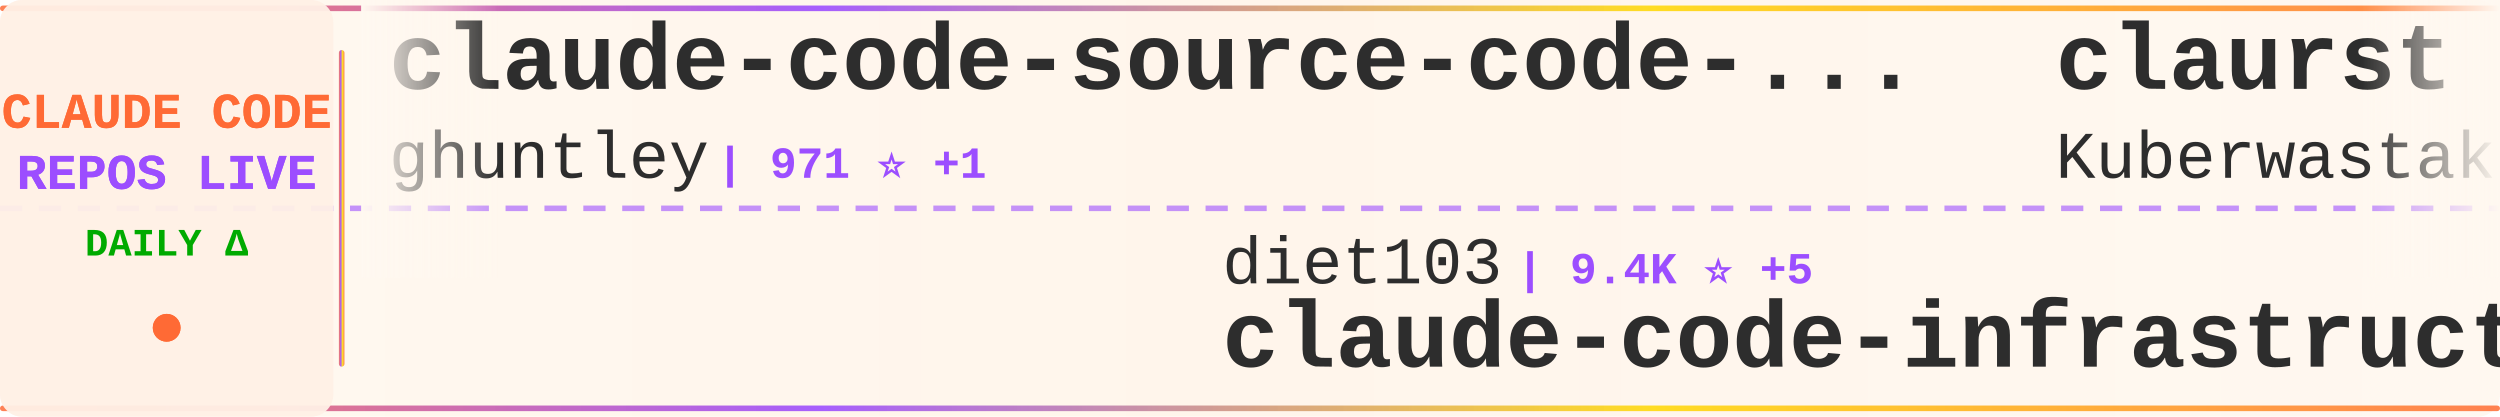
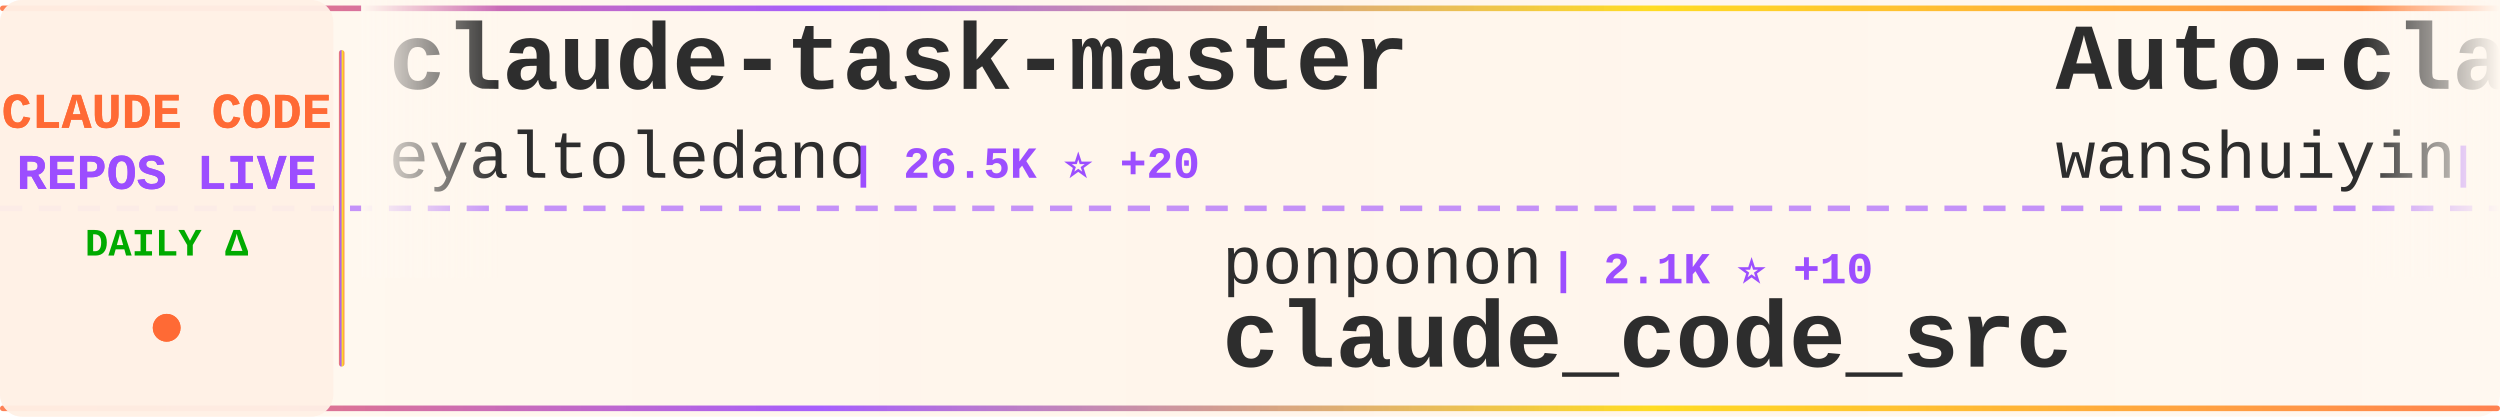
<svg xmlns="http://www.w3.org/2000/svg" width="900" height="150">
  <defs>
    <linearGradient id="tickerBg" x1="0%" y1="0%" x2="100%" y2="0%">
      <stop offset="0%" style="stop-color:#fff8f0;stop-opacity:0.98" />
      <stop offset="50%" style="stop-color:#fff5eb;stop-opacity:1" />
      <stop offset="100%" style="stop-color:#fff8f0;stop-opacity:0.98" />
    </linearGradient>
    <linearGradient id="borderGrad" x1="0%" y1="0%" x2="100%" y2="0%">
      <stop offset="0%" style="stop-color:#FF6B35;stop-opacity:0.85">
        <animate attributeName="stop-opacity" values="0.85;1;0.85" dur="2s" repeatCount="indefinite" />
      </stop>
      <stop offset="33%" style="stop-color:#9C4EFF;stop-opacity:0.9">
        <animate attributeName="stop-opacity" values="0.9;1;0.9" dur="2.2s" repeatCount="indefinite" />
      </stop>
      <stop offset="66%" style="stop-color:#FFD700;stop-opacity:0.85">
        <animate attributeName="stop-opacity" values="0.85;1;0.85" dur="1.8s" repeatCount="indefinite" />
      </stop>
      <stop offset="100%" style="stop-color:#FF6B35;stop-opacity:0.85">
        <animate attributeName="stop-opacity" values="0.85;1;0.85" dur="2s" repeatCount="indefinite" />
      </stop>
    </linearGradient>
    <filter id="textGlow">
      <feGaussianBlur stdDeviation="0.15" result="coloredBlur" />
      <feMerge>
        <feMergeNode in="coloredBlur" />
        <feMergeNode in="SourceGraphic" />
      </feMerge>
    </filter>
    <filter id="metricGlow">
      <feGaussianBlur stdDeviation="0.2" result="coloredBlur" />
      <feMerge>
        <feMergeNode in="coloredBlur" />
        <feMergeNode in="SourceGraphic" />
      </feMerge>
    </filter>
    <linearGradient id="leftFade" x1="0%" y1="0%" x2="100%" y2="0%">
      <stop offset="0%" style="stop-color:#fff8f0;stop-opacity:1" />
      <stop offset="100%" style="stop-color:#fff8f0;stop-opacity:0" />
    </linearGradient>
    <linearGradient id="rightFade" x1="0%" y1="0%" x2="100%" y2="0%">
      <stop offset="0%" style="stop-color:#fff8f0;stop-opacity:0" />
      <stop offset="100%" style="stop-color:#fff8f0;stop-opacity:1" />
    </linearGradient>
  </defs>
  <rect width="900" height="150" fill="url(#tickerBg)" rx="8" />
  <rect x="0" y="2" width="900" height="2" fill="url(#borderGrad)" rx="1" />
  <rect x="0" y="146" width="900" height="2" fill="url(#borderGrad)" rx="1" />
  <line x1="0" y1="75" x2="900" y2="75" stroke="#9C4EFF" stroke-width="2" stroke-dasharray="8 6" opacity="0.6" />
  <rect x="0" y="0" width="120" height="150" fill="#fff0e6" opacity="0.95" rx="8" />
  <text x="60" y="46" font-family="'Courier New', monospace" font-size="18" font-weight="bold" fill="#FF6B35" text-anchor="middle" filter="url(#textGlow)">
    CLAUDE CODE
  </text>
  <text x="60" y="68" font-family="'Courier New', monospace" font-size="18" font-weight="bold" fill="#9C4EFF" text-anchor="middle" filter="url(#textGlow)">
    REPOS LIVE
  </text>
  <text x="60" y="92" font-family="'Courier New', monospace" font-size="14" font-weight="bold" fill="#00aa00" text-anchor="middle">
    DAILY Δ
  </text>
  <circle cx="60" cy="118" r="5" fill="#FF6B35" filter="url(#metricGlow)">
    <animate attributeName="r" values="4;6;4" dur="1.5s" repeatCount="indefinite" />
    <animate attributeName="opacity" values="0.6;1;0.6" dur="1.5s" repeatCount="indefinite" />
  </circle>
  <rect x="122" y="18" width="2" height="114" fill="url(#borderGrad)" rx="1" />
  <clipPath id="tickerClip">
    <rect x="130" y="0" width="770" height="150" />
  </clipPath>
  <g clip-path="url(#tickerClip)">
    <g id="tickerItems">
      <animateTransform attributeName="transform" attributeType="XML" type="translate" from="0 0" to="-3000 0" dur="54s" repeatCount="indefinite" />
      <g transform="translate(0, 0)">
-         <text x="140" y="32" font-family="'Courier New', monospace" font-size="34" font-weight="bold" fill="#2d2d2d">claude-code-source-code-...</text>
-         <text x="140" y="64" font-family="'Courier New', monospace" font-size="24" font-weight="normal" fill="#2d2d2d" opacity="1.0">ghuntley</text>
-         <text x="258" y="64" font-family="'Courier New', monospace" font-size="16" font-weight="bold" fill="#9C4EFF"> | 971 ⭐ +1</text>
+         <text x="140" y="32" font-family="'Courier New', monospace" font-size="34" font-weight="bold" fill="#2d2d2d">claude-task-master</text>
+         <text x="140" y="64" font-family="'Courier New', monospace" font-size="24" font-weight="normal" fill="#2d2d2d" opacity="1.0">eyaltoledano</text>
+         <text x="306" y="64" font-family="'Courier New', monospace" font-size="16" font-weight="bold" fill="#9C4EFF"> | 26.5K ⭐ +20</text>
      </g>
      <g transform="translate(300, 0)">
-         <text x="140" y="102" font-family="'Courier New', monospace" font-size="24" font-weight="normal" fill="#2d2d2d" opacity="1.0">diet103</text>
-         <text x="246" y="102" font-family="'Courier New', monospace" font-size="16" font-weight="bold" fill="#9C4EFF"> | 9.4K ⭐ +5</text>
-         <text x="140" y="132" font-family="'Courier New', monospace" font-size="34" font-weight="bold" fill="#2d2d2d">claude-code-infrastructu...</text>
+         <text x="140" y="102" font-family="'Courier New', monospace" font-size="24" font-weight="normal" fill="#2d2d2d" opacity="1.0">ponponon</text>
+         <text x="258" y="102" font-family="'Courier New', monospace" font-size="16" font-weight="bold" fill="#9C4EFF"> | 2.1K ⭐ +10</text>
+         <text x="140" y="132" font-family="'Courier New', monospace" font-size="34" font-weight="bold" fill="#2d2d2d">claude_code_src</text>
      </g>
      <g transform="translate(600, 0)">
-         <text x="140" y="32" font-family="'Courier New', monospace" font-size="34" font-weight="bold" fill="#2d2d2d">claurst</text>
-         <text x="140" y="64" font-family="'Courier New', monospace" font-size="24" font-weight="normal" fill="#2d2d2d" opacity="1.0">Kuberwastaken</text>
-         <text x="318" y="64" font-family="'Courier New', monospace" font-size="16" font-weight="bold" fill="#9C4EFF"> | 8.9K ⭐ +46</text>
+         <text x="140" y="32" font-family="'Courier New', monospace" font-size="34" font-weight="bold" fill="#2d2d2d">Auto-claude-code-researc...</text>
+         <text x="140" y="64" font-family="'Courier New', monospace" font-size="24" font-weight="normal" fill="#2d2d2d" opacity="1.0">wanshuiyin</text>
+         <text x="282" y="64" font-family="'Courier New', monospace" font-size="16" font-weight="bold" fill="#9C4EFF"> | 6.1K ⭐ +118</text>
      </g>
      <g transform="translate(900, 0)">
-         <text x="140" y="102" font-family="'Courier New', monospace" font-size="24" font-weight="normal" fill="#2d2d2d" opacity="1.0">Yeachan-Heo</text>
-         <text x="294" y="102" font-family="'Courier New', monospace" font-size="16" font-weight="bold" fill="#9C4EFF"> | 27.2K ⭐ +528</text>
-         <text x="140" y="132" font-family="'Courier New', monospace" font-size="34" font-weight="bold" fill="#2d2d2d">oh-my-claudecode</text>
+         <text x="140" y="102" font-family="'Courier New', monospace" font-size="24" font-weight="normal" fill="#2d2d2d" opacity="1.0">AprilNEA</text>
+         <text x="258" y="102" font-family="'Courier New', monospace" font-size="16" font-weight="bold" fill="#9C4EFF"> | 371 ⭐ +1</text>
+         <text x="140" y="132" font-family="'Courier New', monospace" font-size="34" font-weight="bold" fill="#2d2d2d">claude-code-source</text>
      </g>
      <g transform="translate(1200, 0)">
-         <text x="140" y="32" font-family="'Courier New', monospace" font-size="34" font-weight="bold" fill="#2d2d2d">claude-code-source-code</text>
-         <text x="140" y="64" font-family="'Courier New', monospace" font-size="24" font-weight="normal" fill="#2d2d2d" opacity="1.0">777genius</text>
-         <text x="270" y="64" font-family="'Courier New', monospace" font-size="16" font-weight="bold" fill="#9C4EFF"> | 892 ⭐ +1</text>
+         <text x="140" y="32" font-family="'Courier New', monospace" font-size="34" font-weight="bold" fill="#2d2d2d">claude-code-security-rev...</text>
+         <text x="140" y="64" font-family="'Courier New', monospace" font-size="24" font-weight="normal" fill="#2d2d2d" opacity="1.0">anthropics</text>
+         <text x="282" y="64" font-family="'Courier New', monospace" font-size="16" font-weight="bold" fill="#9C4EFF"> | 4.2K ⭐ +13</text>
      </g>
      <g transform="translate(1500, 0)">
-         <text x="140" y="102" font-family="'Courier New', monospace" font-size="24" font-weight="normal" fill="#2d2d2d" opacity="1.0">pengchengneo</text>
-         <text x="306" y="102" font-family="'Courier New', monospace" font-size="16" font-weight="bold" fill="#9C4EFF"> | 1.1K ⭐ +13</text>
-         <text x="140" y="132" font-family="'Courier New', monospace" font-size="34" font-weight="bold" fill="#2d2d2d">Claude-Code</text>
+         <text x="140" y="102" font-family="'Courier New', monospace" font-size="24" font-weight="normal" fill="#2d2d2d" opacity="1.0">KimYx0207</text>
+         <text x="270" y="102" font-family="'Courier New', monospace" font-size="16" font-weight="bold" fill="#9C4EFF"> | 3.1K ⭐ +26</text>
+         <text x="140" y="132" font-family="'Courier New', monospace" font-size="34" font-weight="bold" fill="#2d2d2d">Claude-Code-x-OpenClaw-G...</text>
      </g>
      <g transform="translate(1800, 0)">
-         <text x="140" y="32" font-family="'Courier New', monospace" font-size="34" font-weight="bold" fill="#2d2d2d">claude_code_bridge</text>
-         <text x="140" y="64" font-family="'Courier New', monospace" font-size="24" font-weight="normal" fill="#2d2d2d" opacity="1.0">bfly123</text>
-         <text x="246" y="64" font-family="'Courier New', monospace" font-size="16" font-weight="bold" fill="#9C4EFF"> | 2.2K ⭐ +18</text>
+         <text x="140" y="32" font-family="'Courier New', monospace" font-size="34" font-weight="bold" fill="#2d2d2d">claude-code-tudou</text>
+         <text x="140" y="64" font-family="'Courier New', monospace" font-size="24" font-weight="normal" fill="#2d2d2d" opacity="1.0">AICoderTudou</text>
+         <text x="306" y="64" font-family="'Courier New', monospace" font-size="16" font-weight="bold" fill="#9C4EFF"> | 456 ⭐ +8</text>
      </g>
      <g transform="translate(2100, 0)">
-         <text x="140" y="102" font-family="'Courier New', monospace" font-size="24" font-weight="normal" fill="#2d2d2d" opacity="1.0">guanshan</text>
-         <text x="258" y="102" font-family="'Courier New', monospace" font-size="16" font-weight="bold" fill="#9C4EFF"> | 54 ⭐</text>
-         <text x="140" y="132" font-family="'Courier New', monospace" font-size="34" font-weight="bold" fill="#2d2d2d">ClaudeCode</text>
+         <text x="140" y="102" font-family="'Courier New', monospace" font-size="24" font-weight="normal" fill="#2d2d2d" opacity="1.0">siteboon</text>
+         <text x="258" y="102" font-family="'Courier New', monospace" font-size="16" font-weight="bold" fill="#9C4EFF"> | 9.7K ⭐ +41</text>
+         <text x="140" y="132" font-family="'Courier New', monospace" font-size="34" font-weight="bold" fill="#2d2d2d">claudecodeui</text>
      </g>
      <g transform="translate(2400, 0)">
-         <text x="140" y="32" font-family="'Courier New', monospace" font-size="34" font-weight="bold" fill="#2d2d2d">claude-code-proxy</text>
-         <text x="140" y="64" font-family="'Courier New', monospace" font-size="24" font-weight="normal" fill="#2d2d2d" opacity="1.0">1rgs</text>
-         <text x="210" y="64" font-family="'Courier New', monospace" font-size="16" font-weight="bold" fill="#9C4EFF"> | 3.4K ⭐ +14</text>
+         <text x="140" y="32" font-family="'Courier New', monospace" font-size="34" font-weight="bold" fill="#2d2d2d">ralph</text>
+         <text x="140" y="64" font-family="'Courier New', monospace" font-size="24" font-weight="normal" fill="#2d2d2d" opacity="1.0">snarktank</text>
+         <text x="270" y="64" font-family="'Courier New', monospace" font-size="16" font-weight="bold" fill="#9C4EFF"> | 15.1K ⭐ +210</text>
      </g>
      <g transform="translate(2700, 0)">
-         <text x="140" y="102" font-family="'Courier New', monospace" font-size="24" font-weight="normal" fill="#2d2d2d" opacity="1.0">rohitg00</text>
-         <text x="258" y="102" font-family="'Courier New', monospace" font-size="16" font-weight="bold" fill="#9C4EFF"> | 1.2K ⭐ +21</text>
-         <text x="140" y="132" font-family="'Courier New', monospace" font-size="34" font-weight="bold" fill="#2d2d2d">awesome-claude-code-tool...</text>
+         <text x="140" y="102" font-family="'Courier New', monospace" font-size="24" font-weight="normal" fill="#2d2d2d" opacity="1.0">oboard</text>
+         <text x="234" y="102" font-family="'Courier New', monospace" font-size="16" font-weight="bold" fill="#9C4EFF"> | 2.9K ⭐ +23</text>
+         <text x="140" y="132" font-family="'Courier New', monospace" font-size="34" font-weight="bold" fill="#2d2d2d">claude-code-rev</text>
      </g>
      <g transform="translate(3000, 0)">
-         <text x="140" y="32" font-family="'Courier New', monospace" font-size="34" font-weight="bold" fill="#2d2d2d">claude-code-source-code-...</text>
-         <text x="140" y="64" font-family="'Courier New', monospace" font-size="24" font-weight="normal" fill="#2d2d2d" opacity="1.0">ghuntley</text>
-         <text x="258" y="64" font-family="'Courier New', monospace" font-size="16" font-weight="bold" fill="#9C4EFF"> | 971 ⭐ +1</text>
+         <text x="140" y="32" font-family="'Courier New', monospace" font-size="34" font-weight="bold" fill="#2d2d2d">claude-task-master</text>
+         <text x="140" y="64" font-family="'Courier New', monospace" font-size="24" font-weight="normal" fill="#2d2d2d" opacity="1.0">eyaltoledano</text>
+         <text x="306" y="64" font-family="'Courier New', monospace" font-size="16" font-weight="bold" fill="#9C4EFF"> | 26.5K ⭐ +20</text>
      </g>
      <g transform="translate(3300, 0)">
-         <text x="140" y="102" font-family="'Courier New', monospace" font-size="24" font-weight="normal" fill="#2d2d2d" opacity="1.0">diet103</text>
-         <text x="246" y="102" font-family="'Courier New', monospace" font-size="16" font-weight="bold" fill="#9C4EFF"> | 9.4K ⭐ +5</text>
-         <text x="140" y="132" font-family="'Courier New', monospace" font-size="34" font-weight="bold" fill="#2d2d2d">claude-code-infrastructu...</text>
+         <text x="140" y="102" font-family="'Courier New', monospace" font-size="24" font-weight="normal" fill="#2d2d2d" opacity="1.0">ponponon</text>
+         <text x="258" y="102" font-family="'Courier New', monospace" font-size="16" font-weight="bold" fill="#9C4EFF"> | 2.1K ⭐ +10</text>
+         <text x="140" y="132" font-family="'Courier New', monospace" font-size="34" font-weight="bold" fill="#2d2d2d">claude_code_src</text>
      </g>
      <g transform="translate(3600, 0)">
-         <text x="140" y="32" font-family="'Courier New', monospace" font-size="34" font-weight="bold" fill="#2d2d2d">claurst</text>
-         <text x="140" y="64" font-family="'Courier New', monospace" font-size="24" font-weight="normal" fill="#2d2d2d" opacity="1.0">Kuberwastaken</text>
-         <text x="318" y="64" font-family="'Courier New', monospace" font-size="16" font-weight="bold" fill="#9C4EFF"> | 8.9K ⭐ +46</text>
+         <text x="140" y="32" font-family="'Courier New', monospace" font-size="34" font-weight="bold" fill="#2d2d2d">Auto-claude-code-researc...</text>
+         <text x="140" y="64" font-family="'Courier New', monospace" font-size="24" font-weight="normal" fill="#2d2d2d" opacity="1.0">wanshuiyin</text>
+         <text x="282" y="64" font-family="'Courier New', monospace" font-size="16" font-weight="bold" fill="#9C4EFF"> | 6.1K ⭐ +118</text>
      </g>
      <g transform="translate(3900, 0)">
-         <text x="140" y="102" font-family="'Courier New', monospace" font-size="24" font-weight="normal" fill="#2d2d2d" opacity="1.0">Yeachan-Heo</text>
-         <text x="294" y="102" font-family="'Courier New', monospace" font-size="16" font-weight="bold" fill="#9C4EFF"> | 27.2K ⭐ +528</text>
-         <text x="140" y="132" font-family="'Courier New', monospace" font-size="34" font-weight="bold" fill="#2d2d2d">oh-my-claudecode</text>
+         <text x="140" y="102" font-family="'Courier New', monospace" font-size="24" font-weight="normal" fill="#2d2d2d" opacity="1.0">AprilNEA</text>
+         <text x="258" y="102" font-family="'Courier New', monospace" font-size="16" font-weight="bold" fill="#9C4EFF"> | 371 ⭐ +1</text>
+         <text x="140" y="132" font-family="'Courier New', monospace" font-size="34" font-weight="bold" fill="#2d2d2d">claude-code-source</text>
      </g>
    </g>
  </g>
  <rect x="130" y="0" width="50" height="100" fill="url(#leftFade)" />
  <rect x="850" y="0" width="50" height="100" fill="url(#rightFade)" />
</svg>
